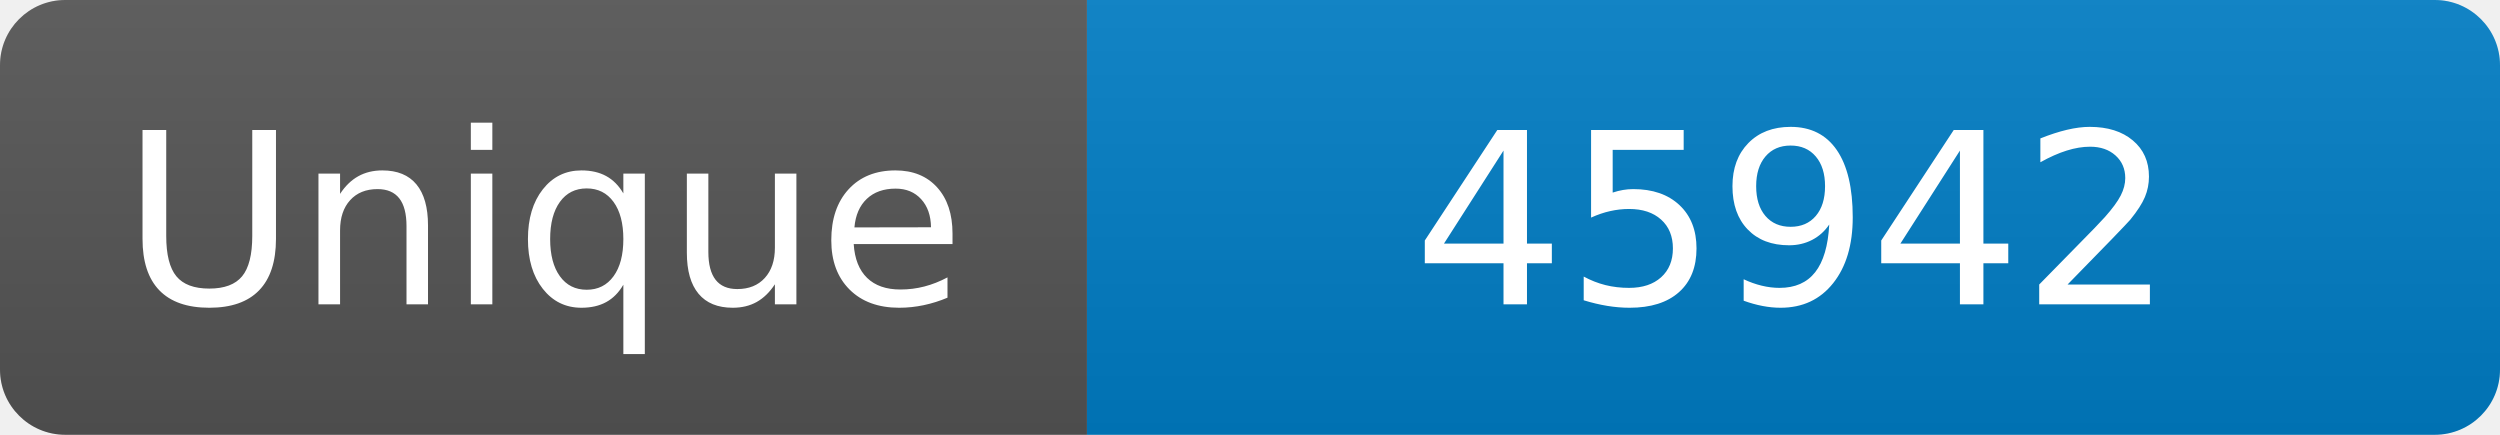
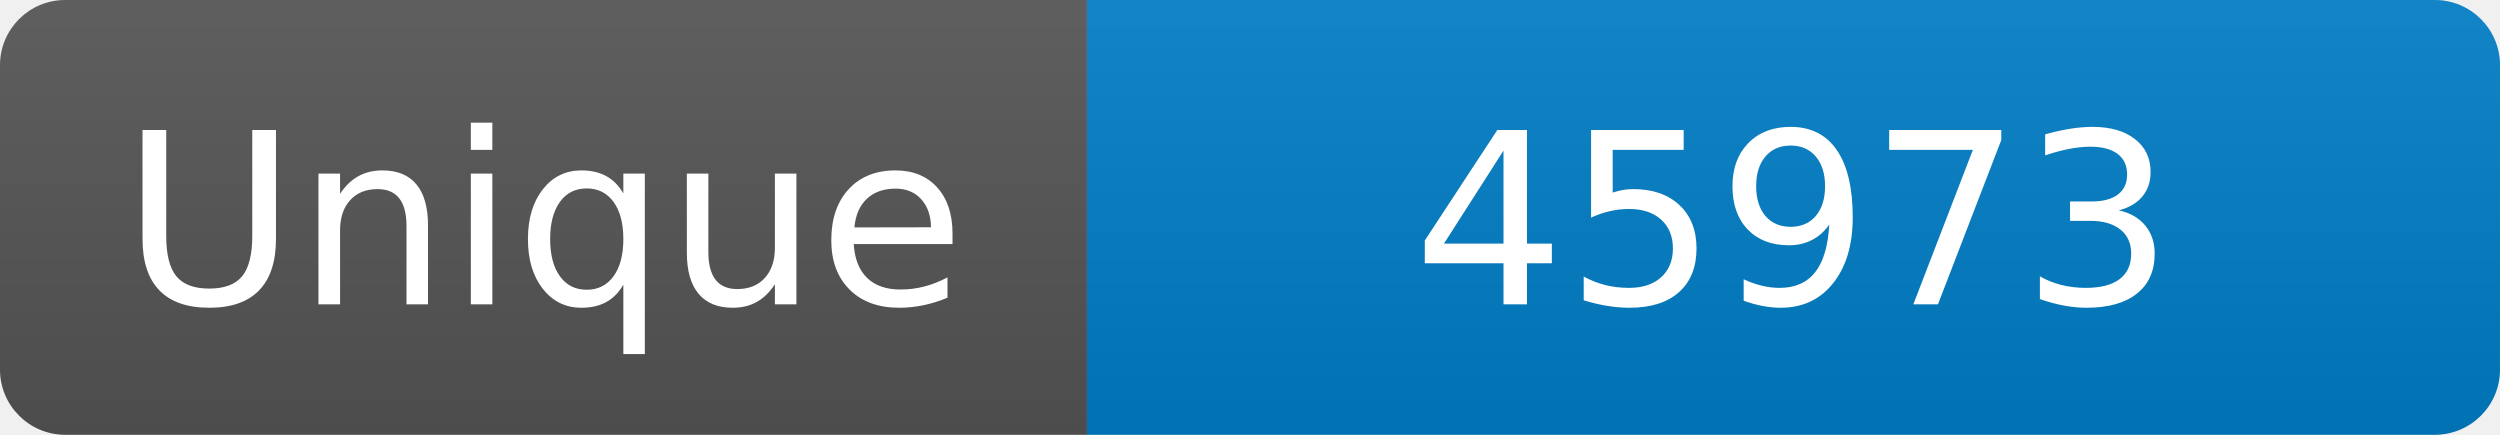
<svg xmlns="http://www.w3.org/2000/svg" width="115" height="20" role="img" aria-label="Maintained?: yes">
  <linearGradient id="s" x2="0" y2="100%">
    <stop offset="0" stop-color="#bbb" stop-opacity=".1" />
    <stop offset="1" stop-opacity=".1" />
  </linearGradient>
  <clipPath id="r">
    <rect width="115" height="20" rx="3" fill="#fff" />
  </clipPath>
  <g clip-path="url(#r)">
    <rect width="50" height="20" fill="#555" />
    <rect x="50" width="160" height="20" fill="#007ec6" />
    <rect width="115" height="20" fill="url(#s)" />
  </g>
  <g fill="#fff" text-anchor="middle" font-family="Verdana,Geneva,DejaVu Sans,sans-serif" font-size="110">
    <text x="250" y="140" transform="scale(.1)" fill="#fff">Unique</text>
-     <text x="825" y="140" transform="scale(.1)" fill="#fff">45942</text>
+     <text x="825" y="140" transform="scale(.1)" fill="#fff">45973</text>
  </g>
</svg>
